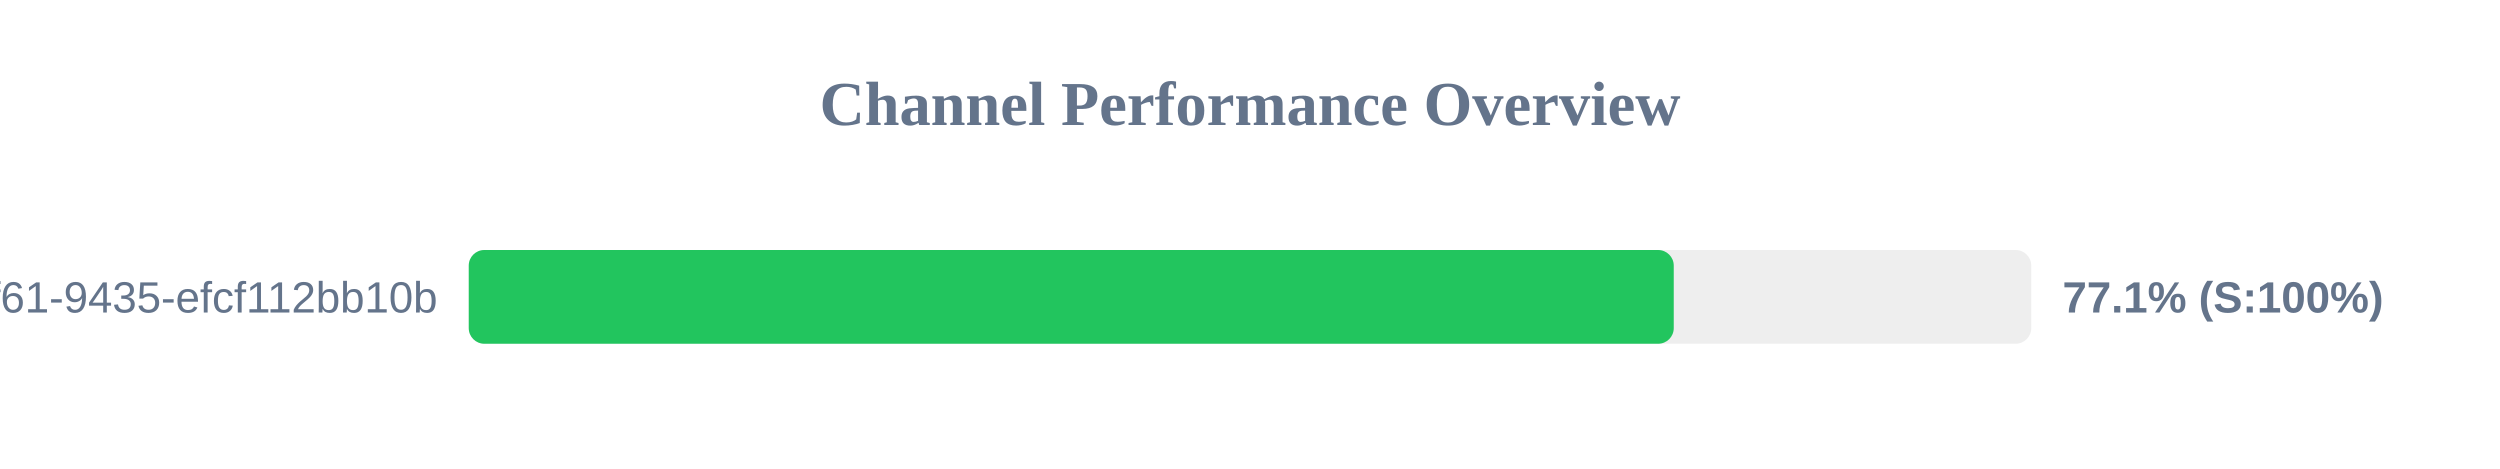
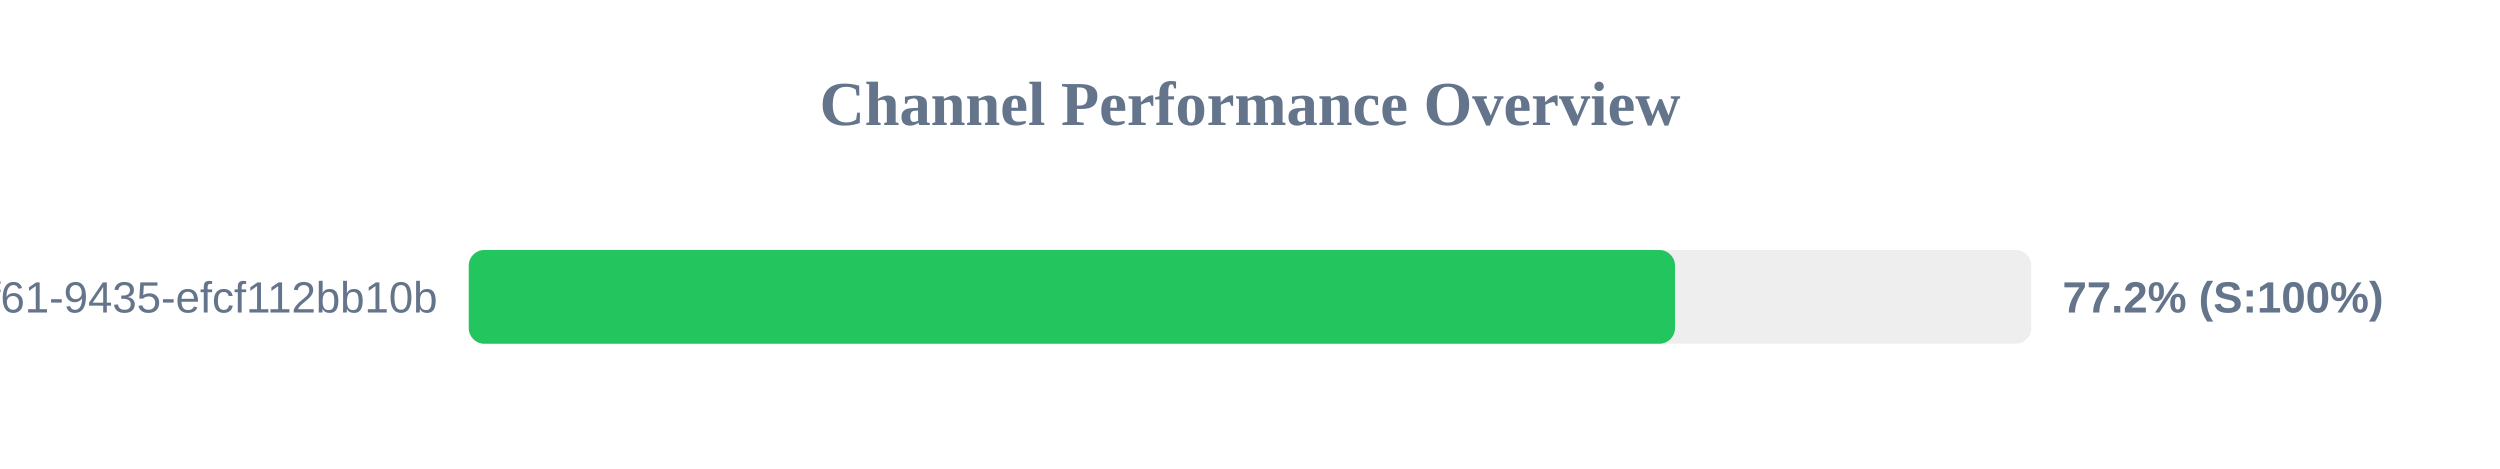
<svg xmlns="http://www.w3.org/2000/svg" width="800" height="150" version="1.1">
  <style>
        .row { font: 14px Arial; fill: #64748b; }
        .score { font: bold 14px Arial; fill: #64748b; }
    </style>
  <text x="400" y="40" text-anchor="middle" font-size="20px" font-weight="bold" fill="#64748b">Channel Performance Overview</text>
  <rect x="150" y="80" width="500" height="30" fill="#eee" rx="5" />
-   <rect x="150" y="80" width="385.6" height="30" fill="#22c55e" rx="5" />
+   <rect x="150" y="80" width="386.0" height="30" fill="#22c55e" rx="5" />
  <text x="140" y="100" text-anchor="end" class="row">?uuid=07c122ad-50b2-4f61-9435-efcf112bb10b</text>
-   <text x="660" y="100" text-anchor="start" class="score">77.1% (S:100%)</text>
+   <text x="660" y="100" text-anchor="start" class="score">77.2% (S:100%)</text>
</svg>
